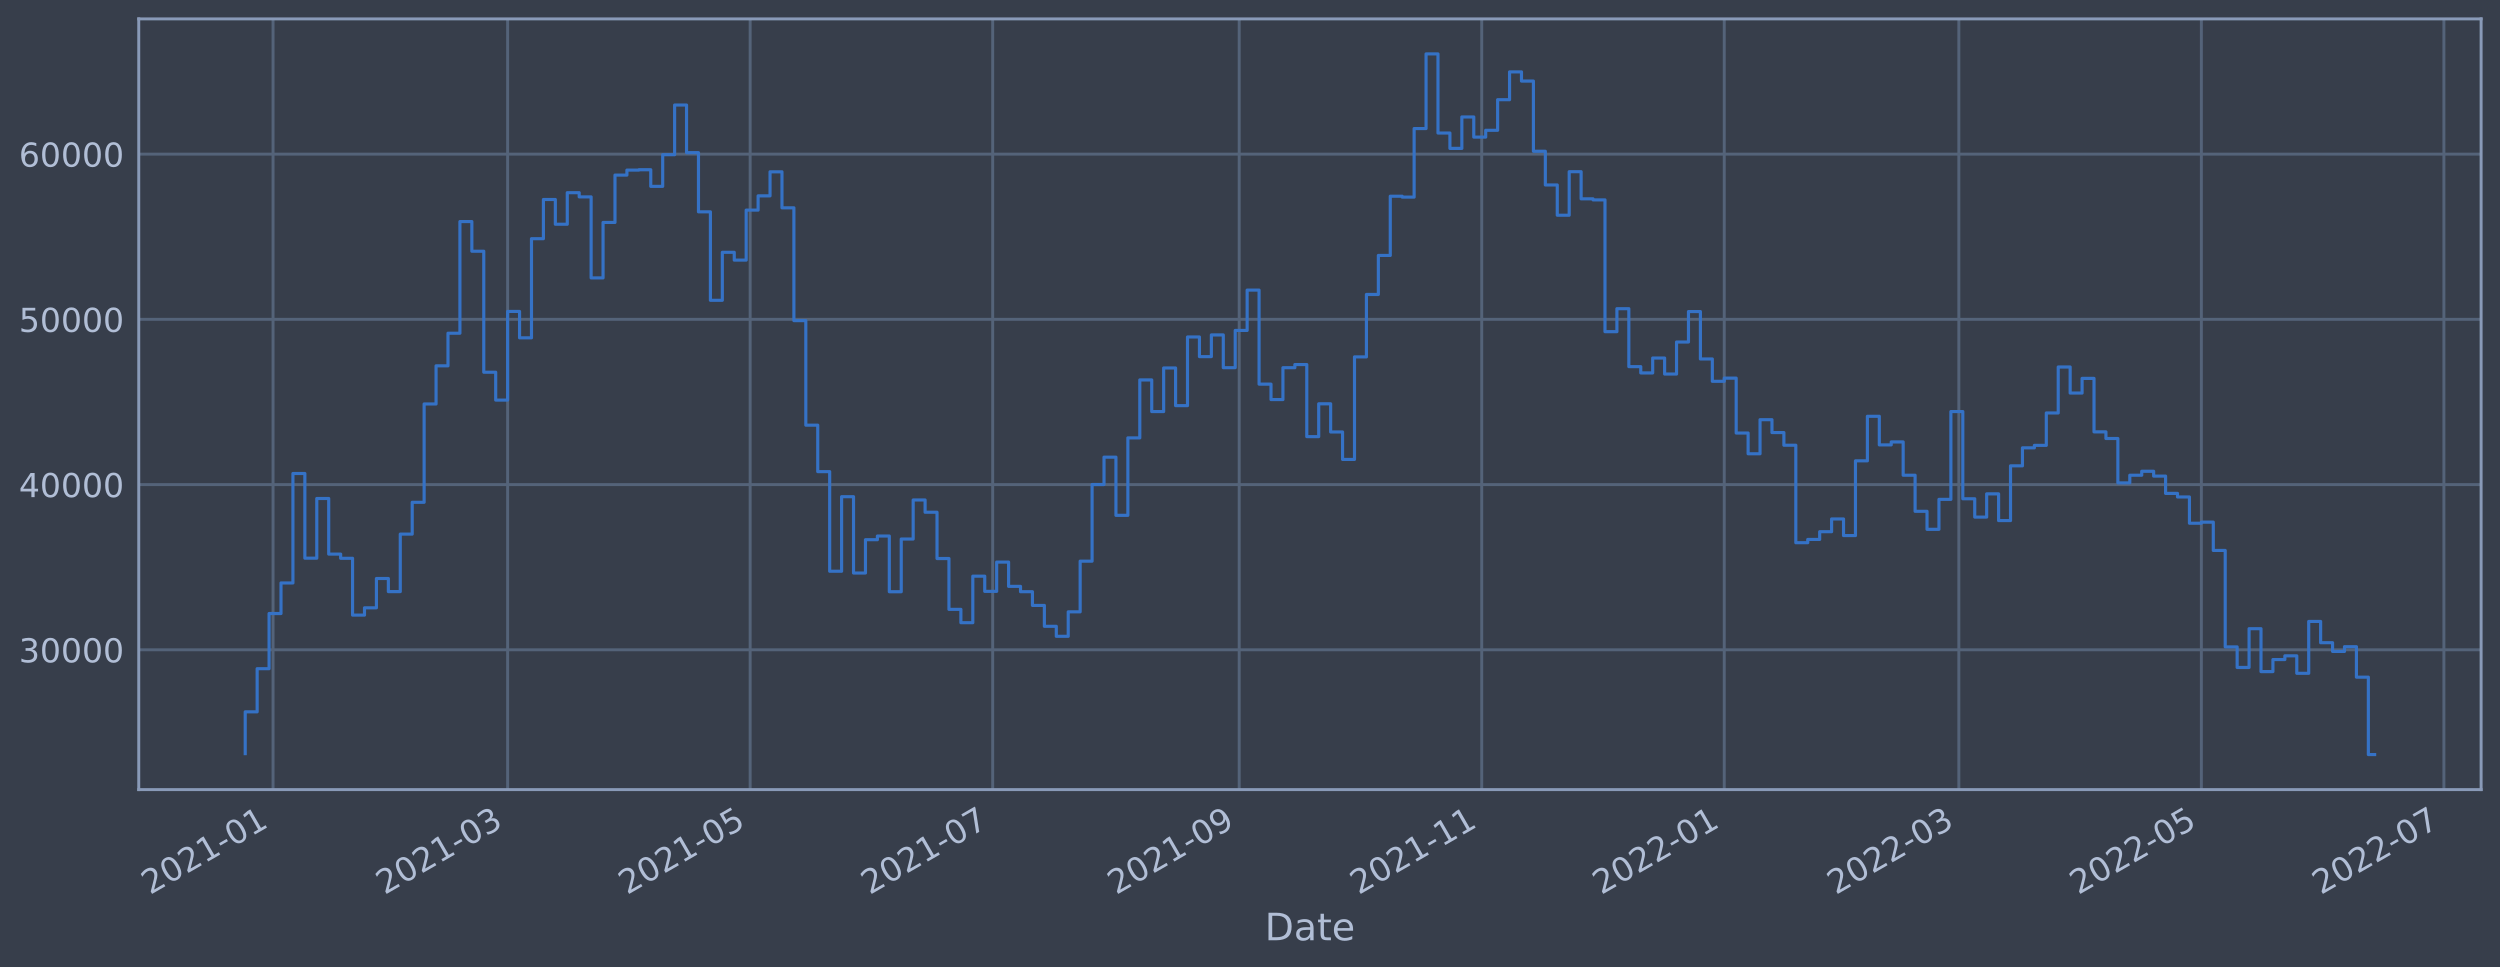
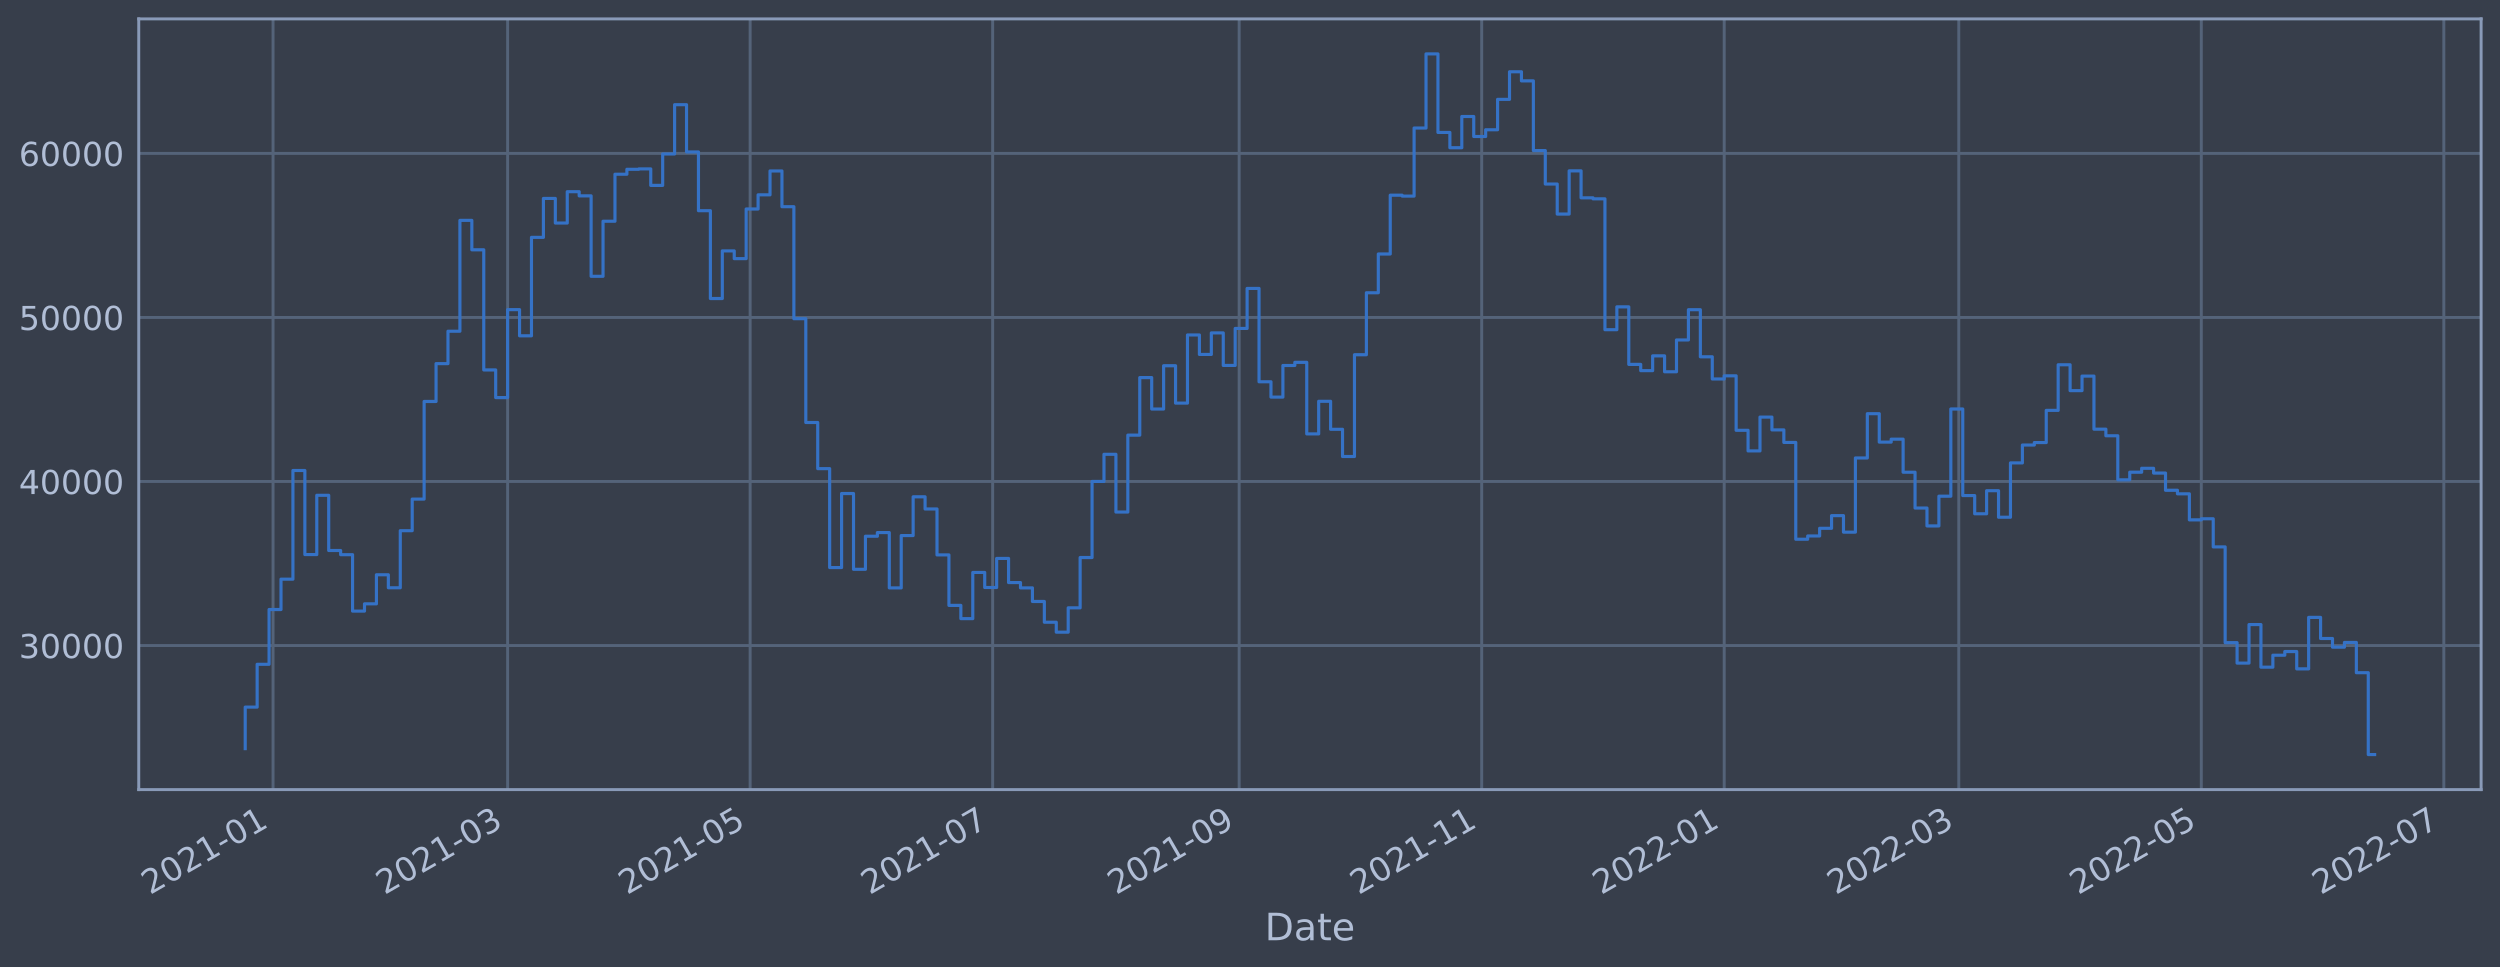
<svg xmlns="http://www.w3.org/2000/svg" xmlns:xlink="http://www.w3.org/1999/xlink" width="952.884pt" height="368.58pt" viewBox="0 0 952.884 368.58" version="1.1">
  <defs>
    <style type="text/css">*{stroke-linejoin: round; stroke-linecap: butt}</style>
  </defs>
  <g id="figure_1">
    <g id="patch_1">
      <path d="M 0 368.58  L 952.884 368.58  L 952.884 0  L 0 0  z " style="fill: #373e4b" />
    </g>
    <g id="axes_1">
      <g id="patch_2">
        <path d="M 52.884 300.96  L 945.684 300.96  L 945.684 7.2  L 52.884 7.2  z " style="fill: #373e4b" />
      </g>
      <g id="matplotlib.axis_1">
        <g id="xtick_1">
          <g id="line2d_1">
-             <path d="M 104.074 300.96  L 104.074 7.2  " clip-path="url(#p2b2182f05e)" style="fill: none; stroke: #546379; stroke-width: 1.12; stroke-linecap: square" />
+             <path d="M 104.073 300.96  L 104.073 7.2  " clip-path="url(#p322adc9351)" style="fill: none; stroke: #546379; stroke-width: 1.12; stroke-linecap: square" />
          </g>
          <g id="line2d_2" />
          <g id="text_1">
-             <g style="fill: #b1bed6" transform="translate(57.1703 341.1745)rotate(-30)scale(0.126 -0.126)">
+             <g style="fill: #b1bed6" transform="translate(57.16997 341.1745)rotate(-30)scale(0.126 -0.126)">
              <defs>
                <path id="DejaVuSans-32" d="M 1228 531  L 3431 531  L 3431 0  L 469 0  L 469 531  Q 828 903 1448 1529  Q 2069 2156 2228 2338  Q 2531 2678 2651 2914  Q 2772 3150 2772 3378  Q 2772 3750 2511 3984  Q 2250 4219 1831 4219  Q 1534 4219 1204 4116  Q 875 4013 500 3803  L 500 4441  Q 881 4594 1212 4672  Q 1544 4750 1819 4750  Q 2544 4750 2975 4387  Q 3406 4025 3406 3419  Q 3406 3131 3298 2873  Q 3191 2616 2906 2266  Q 2828 2175 2409 1742  Q 1991 1309 1228 531  z " transform="scale(0.015625)" />
                <path id="DejaVuSans-30" d="M 2034 4250  Q 1547 4250 1301 3770  Q 1056 3291 1056 2328  Q 1056 1369 1301 889  Q 1547 409 2034 409  Q 2525 409 2770 889  Q 3016 1369 3016 2328  Q 3016 3291 2770 3770  Q 2525 4250 2034 4250  z M 2034 4750  Q 2819 4750 3233 4129  Q 3647 3509 3647 2328  Q 3647 1150 3233 529  Q 2819 -91 2034 -91  Q 1250 -91 836 529  Q 422 1150 422 2328  Q 422 3509 836 4129  Q 1250 4750 2034 4750  z " transform="scale(0.015625)" />
                <path id="DejaVuSans-31" d="M 794 531  L 1825 531  L 1825 4091  L 703 3866  L 703 4441  L 1819 4666  L 2450 4666  L 2450 531  L 3481 531  L 3481 0  L 794 0  L 794 531  z " transform="scale(0.015625)" />
                <path id="DejaVuSans-2d" d="M 313 2009  L 1997 2009  L 1997 1497  L 313 1497  L 313 2009  z " transform="scale(0.015625)" />
              </defs>
              <use xlink:href="#DejaVuSans-32" />
              <use xlink:href="#DejaVuSans-30" x="63.623" />
              <use xlink:href="#DejaVuSans-32" x="127.246" />
              <use xlink:href="#DejaVuSans-31" x="190.869" />
              <use xlink:href="#DejaVuSans-2d" x="254.492" />
              <use xlink:href="#DejaVuSans-30" x="290.576" />
              <use xlink:href="#DejaVuSans-31" x="354.199" />
            </g>
          </g>
        </g>
        <g id="xtick_2">
          <g id="line2d_3">
-             <path d="M 193.484 300.96  L 193.484 7.2  " clip-path="url(#p2b2182f05e)" style="fill: none; stroke: #546379; stroke-width: 1.12; stroke-linecap: square" />
+             <path d="M 193.481 300.96  L 193.481 7.2  " clip-path="url(#p322adc9351)" style="fill: none; stroke: #546379; stroke-width: 1.12; stroke-linecap: square" />
          </g>
          <g id="line2d_4" />
          <g id="text_2">
-             <g style="fill: #b1bed6" transform="translate(146.5806 341.1745)rotate(-30)scale(0.126 -0.126)">
+             <g style="fill: #b1bed6" transform="translate(146.5775 341.1745)rotate(-30)scale(0.126 -0.126)">
              <defs>
                <path id="DejaVuSans-33" d="M 2597 2516  Q 3050 2419 3304 2112  Q 3559 1806 3559 1356  Q 3559 666 3084 287  Q 2609 -91 1734 -91  Q 1441 -91 1130 -33  Q 819 25 488 141  L 488 750  Q 750 597 1062 519  Q 1375 441 1716 441  Q 2309 441 2620 675  Q 2931 909 2931 1356  Q 2931 1769 2642 2001  Q 2353 2234 1838 2234  L 1294 2234  L 1294 2753  L 1863 2753  Q 2328 2753 2575 2939  Q 2822 3125 2822 3475  Q 2822 3834 2567 4026  Q 2313 4219 1838 4219  Q 1578 4219 1281 4162  Q 984 4106 628 3988  L 628 4550  Q 988 4650 1302 4700  Q 1616 4750 1894 4750  Q 2613 4750 3031 4423  Q 3450 4097 3450 3541  Q 3450 3153 3228 2886  Q 3006 2619 2597 2516  z " transform="scale(0.015625)" />
              </defs>
              <use xlink:href="#DejaVuSans-32" />
              <use xlink:href="#DejaVuSans-30" x="63.623" />
              <use xlink:href="#DejaVuSans-32" x="127.246" />
              <use xlink:href="#DejaVuSans-31" x="190.869" />
              <use xlink:href="#DejaVuSans-2d" x="254.492" />
              <use xlink:href="#DejaVuSans-30" x="290.576" />
              <use xlink:href="#DejaVuSans-33" x="354.199" />
            </g>
          </g>
        </g>
        <g id="xtick_3">
          <g id="line2d_5">
-             <path d="M 285.925 300.96  L 285.925 7.2  " clip-path="url(#p2b2182f05e)" style="fill: none; stroke: #546379; stroke-width: 1.12; stroke-linecap: square" />
+             <path d="M 285.919 300.96  L 285.919 7.2  " clip-path="url(#p322adc9351)" style="fill: none; stroke: #546379; stroke-width: 1.12; stroke-linecap: square" />
          </g>
          <g id="line2d_6" />
          <g id="text_3">
-             <g style="fill: #b1bed6" transform="translate(239.0218 341.1745)rotate(-30)scale(0.126 -0.126)">
+             <g style="fill: #b1bed6" transform="translate(239.0158 341.1745)rotate(-30)scale(0.126 -0.126)">
              <defs>
                <path id="DejaVuSans-35" d="M 691 4666  L 3169 4666  L 3169 4134  L 1269 4134  L 1269 2991  Q 1406 3038 1543 3061  Q 1681 3084 1819 3084  Q 2600 3084 3056 2656  Q 3513 2228 3513 1497  Q 3513 744 3044 326  Q 2575 -91 1722 -91  Q 1428 -91 1123 -41  Q 819 9 494 109  L 494 744  Q 775 591 1075 516  Q 1375 441 1709 441  Q 2250 441 2565 725  Q 2881 1009 2881 1497  Q 2881 1984 2565 2268  Q 2250 2553 1709 2553  Q 1456 2553 1204 2497  Q 953 2441 691 2322  L 691 4666  z " transform="scale(0.015625)" />
              </defs>
              <use xlink:href="#DejaVuSans-32" />
              <use xlink:href="#DejaVuSans-30" x="63.623" />
              <use xlink:href="#DejaVuSans-32" x="127.246" />
              <use xlink:href="#DejaVuSans-31" x="190.869" />
              <use xlink:href="#DejaVuSans-2d" x="254.492" />
              <use xlink:href="#DejaVuSans-30" x="290.576" />
              <use xlink:href="#DejaVuSans-35" x="354.199" />
            </g>
          </g>
        </g>
        <g id="xtick_4">
          <g id="line2d_7">
-             <path d="M 378.366 300.96  L 378.366 7.2  " clip-path="url(#p2b2182f05e)" style="fill: none; stroke: #546379; stroke-width: 1.12; stroke-linecap: square" />
+             <path d="M 378.357 300.96  L 378.357 7.2  " clip-path="url(#p322adc9351)" style="fill: none; stroke: #546379; stroke-width: 1.12; stroke-linecap: square" />
          </g>
          <g id="line2d_8" />
          <g id="text_4">
-             <g style="fill: #b1bed6" transform="translate(331.4629 341.1745)rotate(-30)scale(0.126 -0.126)">
+             <g style="fill: #b1bed6" transform="translate(331.4541 341.1745)rotate(-30)scale(0.126 -0.126)">
              <defs>
                <path id="DejaVuSans-37" d="M 525 4666  L 3525 4666  L 3525 4397  L 1831 0  L 1172 0  L 2766 4134  L 525 4134  L 525 4666  z " transform="scale(0.015625)" />
              </defs>
              <use xlink:href="#DejaVuSans-32" />
              <use xlink:href="#DejaVuSans-30" x="63.623" />
              <use xlink:href="#DejaVuSans-32" x="127.246" />
              <use xlink:href="#DejaVuSans-31" x="190.869" />
              <use xlink:href="#DejaVuSans-2d" x="254.492" />
              <use xlink:href="#DejaVuSans-30" x="290.576" />
              <use xlink:href="#DejaVuSans-37" x="354.199" />
            </g>
          </g>
        </g>
        <g id="xtick_5">
          <g id="line2d_9">
-             <path d="M 472.323 300.96  L 472.323 7.2  " clip-path="url(#p2b2182f05e)" style="fill: none; stroke: #546379; stroke-width: 1.12; stroke-linecap: square" />
+             <path d="M 472.311 300.96  L 472.311 7.2  " clip-path="url(#p322adc9351)" style="fill: none; stroke: #546379; stroke-width: 1.12; stroke-linecap: square" />
          </g>
          <g id="line2d_10" />
          <g id="text_5">
-             <g style="fill: #b1bed6" transform="translate(425.4195 341.1745)rotate(-30)scale(0.126 -0.126)">
+             <g style="fill: #b1bed6" transform="translate(425.4077 341.1745)rotate(-30)scale(0.126 -0.126)">
              <defs>
                <path id="DejaVuSans-39" d="M 703 97  L 703 672  Q 941 559 1184 500  Q 1428 441 1663 441  Q 2288 441 2617 861  Q 2947 1281 2994 2138  Q 2813 1869 2534 1725  Q 2256 1581 1919 1581  Q 1219 1581 811 2004  Q 403 2428 403 3163  Q 403 3881 828 4315  Q 1253 4750 1959 4750  Q 2769 4750 3195 4129  Q 3622 3509 3622 2328  Q 3622 1225 3098 567  Q 2575 -91 1691 -91  Q 1453 -91 1209 -44  Q 966 3 703 97  z M 1959 2075  Q 2384 2075 2632 2365  Q 2881 2656 2881 3163  Q 2881 3666 2632 3958  Q 2384 4250 1959 4250  Q 1534 4250 1286 3958  Q 1038 3666 1038 3163  Q 1038 2656 1286 2365  Q 1534 2075 1959 2075  z " transform="scale(0.015625)" />
              </defs>
              <use xlink:href="#DejaVuSans-32" />
              <use xlink:href="#DejaVuSans-30" x="63.623" />
              <use xlink:href="#DejaVuSans-32" x="127.246" />
              <use xlink:href="#DejaVuSans-31" x="190.869" />
              <use xlink:href="#DejaVuSans-2d" x="254.492" />
              <use xlink:href="#DejaVuSans-30" x="290.576" />
              <use xlink:href="#DejaVuSans-39" x="354.199" />
            </g>
          </g>
        </g>
        <g id="xtick_6">
          <g id="line2d_11">
-             <path d="M 564.764 300.96  L 564.764 7.2  " clip-path="url(#p2b2182f05e)" style="fill: none; stroke: #546379; stroke-width: 1.12; stroke-linecap: square" />
+             <path d="M 564.749 300.96  L 564.749 7.2  " clip-path="url(#p322adc9351)" style="fill: none; stroke: #546379; stroke-width: 1.12; stroke-linecap: square" />
          </g>
          <g id="line2d_12" />
          <g id="text_6">
-             <g style="fill: #b1bed6" transform="translate(517.8607 341.1745)rotate(-30)scale(0.126 -0.126)">
+             <g style="fill: #b1bed6" transform="translate(517.846 341.1745)rotate(-30)scale(0.126 -0.126)">
              <use xlink:href="#DejaVuSans-32" />
              <use xlink:href="#DejaVuSans-30" x="63.623" />
              <use xlink:href="#DejaVuSans-32" x="127.246" />
              <use xlink:href="#DejaVuSans-31" x="190.869" />
              <use xlink:href="#DejaVuSans-2d" x="254.492" />
              <use xlink:href="#DejaVuSans-31" x="290.576" />
              <use xlink:href="#DejaVuSans-31" x="354.199" />
            </g>
          </g>
        </g>
        <g id="xtick_7">
          <g id="line2d_13">
-             <path d="M 657.205 300.96  L 657.205 7.2  " clip-path="url(#p2b2182f05e)" style="fill: none; stroke: #546379; stroke-width: 1.12; stroke-linecap: square" />
+             <path d="M 657.188 300.96  L 657.188 7.2  " clip-path="url(#p322adc9351)" style="fill: none; stroke: #546379; stroke-width: 1.12; stroke-linecap: square" />
          </g>
          <g id="line2d_14" />
          <g id="text_7">
-             <g style="fill: #b1bed6" transform="translate(610.3018 341.1745)rotate(-30)scale(0.126 -0.126)">
+             <g style="fill: #b1bed6" transform="translate(610.2843 341.1745)rotate(-30)scale(0.126 -0.126)">
              <use xlink:href="#DejaVuSans-32" />
              <use xlink:href="#DejaVuSans-30" x="63.623" />
              <use xlink:href="#DejaVuSans-32" x="127.246" />
              <use xlink:href="#DejaVuSans-32" x="190.869" />
              <use xlink:href="#DejaVuSans-2d" x="254.492" />
              <use xlink:href="#DejaVuSans-30" x="290.576" />
              <use xlink:href="#DejaVuSans-31" x="354.199" />
            </g>
          </g>
        </g>
        <g id="xtick_8">
          <g id="line2d_15">
-             <path d="M 746.615 300.96  L 746.615 7.2  " clip-path="url(#p2b2182f05e)" style="fill: none; stroke: #546379; stroke-width: 1.12; stroke-linecap: square" />
+             <path d="M 746.595 300.96  L 746.595 7.2  " clip-path="url(#p322adc9351)" style="fill: none; stroke: #546379; stroke-width: 1.12; stroke-linecap: square" />
          </g>
          <g id="line2d_16" />
          <g id="text_8">
-             <g style="fill: #b1bed6" transform="translate(699.7122 341.1745)rotate(-30)scale(0.126 -0.126)">
+             <g style="fill: #b1bed6" transform="translate(699.6918 341.1745)rotate(-30)scale(0.126 -0.126)">
              <use xlink:href="#DejaVuSans-32" />
              <use xlink:href="#DejaVuSans-30" x="63.623" />
              <use xlink:href="#DejaVuSans-32" x="127.246" />
              <use xlink:href="#DejaVuSans-32" x="190.869" />
              <use xlink:href="#DejaVuSans-2d" x="254.492" />
              <use xlink:href="#DejaVuSans-30" x="290.576" />
              <use xlink:href="#DejaVuSans-33" x="354.199" />
            </g>
          </g>
        </g>
        <g id="xtick_9">
          <g id="line2d_17">
-             <path d="M 839.057 300.96  L 839.057 7.2  " clip-path="url(#p2b2182f05e)" style="fill: none; stroke: #546379; stroke-width: 1.12; stroke-linecap: square" />
+             <path d="M 839.033 300.96  L 839.033 7.2  " clip-path="url(#p322adc9351)" style="fill: none; stroke: #546379; stroke-width: 1.12; stroke-linecap: square" />
          </g>
          <g id="line2d_18" />
          <g id="text_9">
-             <g style="fill: #b1bed6" transform="translate(792.1533 341.1745)rotate(-30)scale(0.126 -0.126)">
+             <g style="fill: #b1bed6" transform="translate(792.1301 341.1745)rotate(-30)scale(0.126 -0.126)">
              <use xlink:href="#DejaVuSans-32" />
              <use xlink:href="#DejaVuSans-30" x="63.623" />
              <use xlink:href="#DejaVuSans-32" x="127.246" />
              <use xlink:href="#DejaVuSans-32" x="190.869" />
              <use xlink:href="#DejaVuSans-2d" x="254.492" />
              <use xlink:href="#DejaVuSans-30" x="290.576" />
              <use xlink:href="#DejaVuSans-35" x="354.199" />
            </g>
          </g>
        </g>
        <g id="xtick_10">
          <g id="line2d_19">
-             <path d="M 931.498 300.96  L 931.498 7.2  " clip-path="url(#p2b2182f05e)" style="fill: none; stroke: #546379; stroke-width: 1.12; stroke-linecap: square" />
+             <path d="M 931.472 300.96  L 931.472 7.2  " clip-path="url(#p322adc9351)" style="fill: none; stroke: #546379; stroke-width: 1.12; stroke-linecap: square" />
          </g>
          <g id="line2d_20" />
          <g id="text_10">
-             <g style="fill: #b1bed6" transform="translate(884.5945 341.1745)rotate(-30)scale(0.126 -0.126)">
+             <g style="fill: #b1bed6" transform="translate(884.5684 341.1745)rotate(-30)scale(0.126 -0.126)">
              <use xlink:href="#DejaVuSans-32" />
              <use xlink:href="#DejaVuSans-30" x="63.623" />
              <use xlink:href="#DejaVuSans-32" x="127.246" />
              <use xlink:href="#DejaVuSans-32" x="190.869" />
              <use xlink:href="#DejaVuSans-2d" x="254.492" />
              <use xlink:href="#DejaVuSans-30" x="290.576" />
              <use xlink:href="#DejaVuSans-37" x="354.199" />
            </g>
          </g>
        </g>
        <g id="text_11">
          <g style="fill: #b1bed6" transform="translate(482.0746 358.3856)scale(0.144 -0.144)">
            <defs>
              <path id="DejaVuSans-44" d="M 1259 4147  L 1259 519  L 2022 519  Q 2988 519 3436 956  Q 3884 1394 3884 2338  Q 3884 3275 3436 3711  Q 2988 4147 2022 4147  L 1259 4147  z M 628 4666  L 1925 4666  Q 3281 4666 3915 4102  Q 4550 3538 4550 2338  Q 4550 1131 3912 565  Q 3275 0 1925 0  L 628 0  L 628 4666  z " transform="scale(0.015625)" />
              <path id="DejaVuSans-61" d="M 2194 1759  Q 1497 1759 1228 1600  Q 959 1441 959 1056  Q 959 750 1161 570  Q 1363 391 1709 391  Q 2188 391 2477 730  Q 2766 1069 2766 1631  L 2766 1759  L 2194 1759  z M 3341 1997  L 3341 0  L 2766 0  L 2766 531  Q 2569 213 2275 61  Q 1981 -91 1556 -91  Q 1019 -91 701 211  Q 384 513 384 1019  Q 384 1609 779 1909  Q 1175 2209 1959 2209  L 2766 2209  L 2766 2266  Q 2766 2663 2505 2880  Q 2244 3097 1772 3097  Q 1472 3097 1187 3025  Q 903 2953 641 2809  L 641 3341  Q 956 3463 1253 3523  Q 1550 3584 1831 3584  Q 2591 3584 2966 3190  Q 3341 2797 3341 1997  z " transform="scale(0.015625)" />
              <path id="DejaVuSans-74" d="M 1172 4494  L 1172 3500  L 2356 3500  L 2356 3053  L 1172 3053  L 1172 1153  Q 1172 725 1289 603  Q 1406 481 1766 481  L 2356 481  L 2356 0  L 1766 0  Q 1100 0 847 248  Q 594 497 594 1153  L 594 3053  L 172 3053  L 172 3500  L 594 3500  L 594 4494  L 1172 4494  z " transform="scale(0.015625)" />
              <path id="DejaVuSans-65" d="M 3597 1894  L 3597 1613  L 953 1613  Q 991 1019 1311 708  Q 1631 397 2203 397  Q 2534 397 2845 478  Q 3156 559 3463 722  L 3463 178  Q 3153 47 2828 -22  Q 2503 -91 2169 -91  Q 1331 -91 842 396  Q 353 884 353 1716  Q 353 2575 817 3079  Q 1281 3584 2069 3584  Q 2775 3584 3186 3129  Q 3597 2675 3597 1894  z M 3022 2063  Q 3016 2534 2758 2815  Q 2500 3097 2075 3097  Q 1594 3097 1305 2825  Q 1016 2553 972 2059  L 3022 2063  z " transform="scale(0.015625)" />
            </defs>
            <use xlink:href="#DejaVuSans-44" />
            <use xlink:href="#DejaVuSans-61" x="77.002" />
            <use xlink:href="#DejaVuSans-74" x="138.281" />
            <use xlink:href="#DejaVuSans-65" x="177.49" />
          </g>
        </g>
      </g>
      <g id="matplotlib.axis_2">
        <g id="ytick_1">
          <g id="line2d_21">
-             <path d="M 52.884 247.675  L 945.684 247.675  " clip-path="url(#p2b2182f05e)" style="fill: none; stroke: #546379; stroke-width: 1.12; stroke-linecap: square" />
+             <path d="M 52.884 246.052  L 945.684 246.052  " clip-path="url(#p322adc9351)" style="fill: none; stroke: #546379; stroke-width: 1.12; stroke-linecap: square" />
          </g>
          <g id="line2d_22" />
          <g id="text_12">
-             <g style="fill: #b1bed6" transform="translate(7.2 252.4624)scale(0.126 -0.126)">
+             <g style="fill: #b1bed6" transform="translate(7.2 250.8395)scale(0.126 -0.126)">
              <use xlink:href="#DejaVuSans-33" />
              <use xlink:href="#DejaVuSans-30" x="63.623" />
              <use xlink:href="#DejaVuSans-30" x="127.246" />
              <use xlink:href="#DejaVuSans-30" x="190.869" />
              <use xlink:href="#DejaVuSans-30" x="254.492" />
            </g>
          </g>
        </g>
        <g id="ytick_2">
          <g id="line2d_23">
-             <path d="M 52.884 184.697  L 945.684 184.697  " clip-path="url(#p2b2182f05e)" style="fill: none; stroke: #546379; stroke-width: 1.12; stroke-linecap: square" />
+             <path d="M 52.884 183.524  L 945.684 183.524  " clip-path="url(#p322adc9351)" style="fill: none; stroke: #546379; stroke-width: 1.12; stroke-linecap: square" />
          </g>
          <g id="line2d_24" />
          <g id="text_13">
-             <g style="fill: #b1bed6" transform="translate(7.2 189.484)scale(0.126 -0.126)">
+             <g style="fill: #b1bed6" transform="translate(7.2 188.3111)scale(0.126 -0.126)">
              <defs>
                <path id="DejaVuSans-34" d="M 2419 4116  L 825 1625  L 2419 1625  L 2419 4116  z M 2253 4666  L 3047 4666  L 3047 1625  L 3713 1625  L 3713 1100  L 3047 1100  L 3047 0  L 2419 0  L 2419 1100  L 313 1100  L 313 1709  L 2253 4666  z " transform="scale(0.015625)" />
              </defs>
              <use xlink:href="#DejaVuSans-34" />
              <use xlink:href="#DejaVuSans-30" x="63.623" />
              <use xlink:href="#DejaVuSans-30" x="127.246" />
              <use xlink:href="#DejaVuSans-30" x="190.869" />
              <use xlink:href="#DejaVuSans-30" x="254.492" />
            </g>
          </g>
        </g>
        <g id="ytick_3">
          <g id="line2d_25">
-             <path d="M 52.884 121.719  L 945.684 121.719  " clip-path="url(#p2b2182f05e)" style="fill: none; stroke: #546379; stroke-width: 1.12; stroke-linecap: square" />
+             <path d="M 52.884 120.996  L 945.684 120.996  " clip-path="url(#p322adc9351)" style="fill: none; stroke: #546379; stroke-width: 1.12; stroke-linecap: square" />
          </g>
          <g id="line2d_26" />
          <g id="text_14">
-             <g style="fill: #b1bed6" transform="translate(7.2 126.5055)scale(0.126 -0.126)">
+             <g style="fill: #b1bed6" transform="translate(7.2 125.7827)scale(0.126 -0.126)">
              <use xlink:href="#DejaVuSans-35" />
              <use xlink:href="#DejaVuSans-30" x="63.623" />
              <use xlink:href="#DejaVuSans-30" x="127.246" />
              <use xlink:href="#DejaVuSans-30" x="190.869" />
              <use xlink:href="#DejaVuSans-30" x="254.492" />
            </g>
          </g>
        </g>
        <g id="ytick_4">
          <g id="line2d_27">
-             <path d="M 52.884 58.74  L 945.684 58.74  " clip-path="url(#p2b2182f05e)" style="fill: none; stroke: #546379; stroke-width: 1.12; stroke-linecap: square" />
+             <path d="M 52.884 58.467  L 945.684 58.467  " clip-path="url(#p322adc9351)" style="fill: none; stroke: #546379; stroke-width: 1.12; stroke-linecap: square" />
          </g>
          <g id="line2d_28" />
          <g id="text_15">
-             <g style="fill: #b1bed6" transform="translate(7.2 63.52709)scale(0.126 -0.126)">
+             <g style="fill: #b1bed6" transform="translate(7.2 63.25423)scale(0.126 -0.126)">
              <defs>
                <path id="DejaVuSans-36" d="M 2113 2584  Q 1688 2584 1439 2293  Q 1191 2003 1191 1497  Q 1191 994 1439 701  Q 1688 409 2113 409  Q 2538 409 2786 701  Q 3034 994 3034 1497  Q 3034 2003 2786 2293  Q 2538 2584 2113 2584  z M 3366 4563  L 3366 3988  Q 3128 4100 2886 4159  Q 2644 4219 2406 4219  Q 1781 4219 1451 3797  Q 1122 3375 1075 2522  Q 1259 2794 1537 2939  Q 1816 3084 2150 3084  Q 2853 3084 3261 2657  Q 3669 2231 3669 1497  Q 3669 778 3244 343  Q 2819 -91 2113 -91  Q 1303 -91 875 529  Q 447 1150 447 2328  Q 447 3434 972 4092  Q 1497 4750 2381 4750  Q 2619 4750 2861 4703  Q 3103 4656 3366 4563  z " transform="scale(0.015625)" />
              </defs>
              <use xlink:href="#DejaVuSans-36" />
              <use xlink:href="#DejaVuSans-30" x="63.623" />
              <use xlink:href="#DejaVuSans-30" x="127.246" />
              <use xlink:href="#DejaVuSans-30" x="190.869" />
              <use xlink:href="#DejaVuSans-30" x="254.492" />
            </g>
          </g>
        </g>
      </g>
      <g id="line2d_29">
-         <path d="M 93.466 287.254  L 93.466 271.314  L 98.012 271.314  L 98.012 254.876  L 102.558 254.876  L 102.558 233.849  L 107.104 233.849  L 107.104 222.19  L 111.651 222.19  L 111.651 180.476  L 116.197 180.476  L 116.197 212.754  L 120.743 212.754  L 120.743 189.997  L 125.29 189.997  L 125.29 211.192  L 129.836 211.192  L 129.836 212.792  L 134.382 212.792  L 134.382 234.452  L 138.928 234.452  L 138.928 231.668  L 143.475 231.668  L 143.475 220.505  L 148.021 220.505  L 148.021 225.489  L 152.567 225.489  L 152.567 203.577  L 157.114 203.577  L 157.114 191.448  L 161.66 191.448  L 161.66 153.975  L 166.206 153.975  L 166.206 139.446  L 170.752 139.446  L 170.752 127.008  L 175.299 127.008  L 175.299 84.457  L 179.845 84.457  L 179.845 95.75  L 184.391 95.75  L 184.391 141.869  L 188.938 141.869  L 188.938 152.49  L 193.484 152.49  L 193.484 118.71  L 198.03 118.71  L 198.03 128.762  L 202.576 128.762  L 202.576 90.975  L 207.123 90.975  L 207.123 76.038  L 211.669 76.038  L 211.669 85.476  L 216.215 85.476  L 216.215 73.44  L 220.762 73.44  L 220.762 75.044  L 225.308 75.044  L 225.308 105.922  L 229.854 105.922  L 229.854 84.788  L 234.4 84.788  L 234.4 66.738  L 238.947 66.738  L 238.947 64.841  L 243.493 64.841  L 243.493 64.697  L 248.039 64.697  L 248.039 71.03  L 252.586 71.03  L 252.586 58.961  L 257.132 58.961  L 257.132 40.041  L 261.678 40.041  L 261.678 58.192  L 266.224 58.192  L 266.224 80.733  L 270.771 80.733  L 270.771 114.456  L 275.317 114.456  L 275.317 96.17  L 279.863 96.17  L 279.863 99.146  L 284.41 99.146  L 284.41 80.087  L 288.956 80.087  L 288.956 74.653  L 293.502 74.653  L 293.502 65.486  L 298.048 65.486  L 298.048 79.208  L 302.595 79.208  L 302.595 122.206  L 307.141 122.206  L 307.141 162.048  L 311.687 162.048  L 311.687 179.757  L 316.234 179.757  L 316.234 217.732  L 320.78 217.732  L 320.78 189.319  L 325.326 189.319  L 325.326 218.405  L 329.872 218.405  L 329.872 205.715  L 334.419 205.715  L 334.419 204.312  L 338.965 204.312  L 338.965 225.539  L 343.511 225.539  L 343.511 205.451  L 348.058 205.451  L 348.058 190.574  L 352.604 190.574  L 352.604 195.247  L 357.15 195.247  L 357.15 212.885  L 361.696 212.885  L 361.696 232.261  L 366.243 232.261  L 366.243 237.343  L 370.789 237.343  L 370.789 219.608  L 375.335 219.608  L 375.335 225.401  L 379.882 225.401  L 379.882 214.238  L 384.428 214.238  L 384.428 223.498  L 388.974 223.498  L 388.974 225.535  L 393.52 225.535  L 393.52 230.756  L 398.067 230.756  L 398.067 238.725  L 402.613 238.725  L 402.613 242.537  L 407.159 242.537  L 407.159 233.204  L 411.706 233.204  L 411.706 213.886  L 416.252 213.886  L 416.252 184.681  L 420.798 184.681  L 420.798 174.248  L 425.344 174.248  L 425.344 196.424  L 429.891 196.424  L 429.891 166.9  L 434.437 166.9  L 434.437 144.81  L 438.983 144.81  L 438.983 156.874  L 443.53 156.874  L 443.53 140.257  L 448.076 140.257  L 448.076 154.607  L 452.622 154.607  L 452.622 128.444  L 457.169 128.444  L 457.169 135.923  L 461.715 135.923  L 461.715 127.658  L 466.261 127.658  L 466.261 140.141  L 470.807 140.141  L 470.807 125.944  L 475.354 125.944  L 475.354 110.577  L 479.9 110.577  L 479.9 146.416  L 484.446 146.416  L 484.446 152.296  L 488.993 152.296  L 488.993 140.158  L 493.539 140.158  L 493.539 138.952  L 498.085 138.952  L 498.085 166.423  L 502.631 166.423  L 502.631 153.907  L 507.178 153.907  L 507.178 164.653  L 511.724 164.653  L 511.724 175.109  L 516.27 175.109  L 516.27 136.033  L 520.817 136.033  L 520.817 112.235  L 525.363 112.235  L 525.363 97.363  L 529.909 97.363  L 529.909 74.787  L 534.455 74.787  L 534.455 75.129  L 539.002 75.129  L 539.002 49.002  L 543.548 49.002  L 543.548 20.553  L 548.094 20.553  L 548.094 50.696  L 552.641 50.696  L 552.641 56.566  L 557.187 56.566  L 557.187 44.575  L 561.733 44.575  L 561.733 52.256  L 566.279 52.256  L 566.279 49.66  L 570.826 49.66  L 570.826 38  L 575.372 38  L 575.372 27.397  L 579.918 27.397  L 579.918 30.898  L 584.465 30.898  L 584.465 57.655  L 589.011 57.655  L 589.011 70.498  L 593.557 70.498  L 593.557 82.033  L 598.103 82.033  L 598.103 65.444  L 602.65 65.444  L 602.65 75.793  L 607.196 75.793  L 607.196 76.187  L 611.742 76.187  L 611.742 126.418  L 616.289 126.418  L 616.289 117.654  L 620.835 117.654  L 620.835 139.746  L 625.381 139.746  L 625.381 142.142  L 629.927 142.142  L 629.927 136.466  L 634.474 136.466  L 634.474 142.569  L 639.02 142.569  L 639.02 130.357  L 643.566 130.357  L 643.566 118.753  L 648.113 118.753  L 648.113 136.825  L 652.659 136.825  L 652.659 145.338  L 657.205 145.338  L 657.205 144.126  L 661.751 144.126  L 661.751 165.044  L 666.298 165.044  L 666.298 172.955  L 670.844 172.955  L 670.844 159.972  L 675.39 159.972  L 675.39 164.881  L 679.937 164.881  L 679.937 169.699  L 684.483 169.699  L 684.483 206.86  L 689.029 206.86  L 689.029 205.613  L 693.575 205.613  L 693.575 202.666  L 698.122 202.666  L 698.122 197.805  L 702.668 197.805  L 702.668 204.14  L 707.214 204.14  L 707.214 175.657  L 711.761 175.657  L 711.761 158.666  L 716.307 158.666  L 716.307 169.574  L 720.853 169.574  L 720.853 168.443  L 725.399 168.443  L 725.399 181.134  L 729.946 181.134  L 729.946 194.885  L 734.492 194.885  L 734.492 201.755  L 739.038 201.755  L 739.038 190.34  L 743.585 190.34  L 743.585 156.868  L 748.131 156.868  L 748.131 190.105  L 752.677 190.105  L 752.677 197.088  L 757.223 197.088  L 757.223 188.237  L 761.77 188.237  L 761.77 198.424  L 766.316 198.424  L 766.316 177.561  L 770.862 177.561  L 770.862 170.701  L 775.409 170.701  L 775.409 169.754  L 779.955 169.754  L 779.955 157.4  L 784.501 157.4  L 784.501 139.882  L 789.047 139.882  L 789.047 149.812  L 793.594 149.812  L 793.594 144.23  L 798.14 144.23  L 798.14 164.606  L 802.686 164.606  L 802.686 167.141  L 807.233 167.141  L 807.233 184.053  L 811.779 184.053  L 811.779 181.131  L 816.325 181.131  L 816.325 179.623  L 820.871 179.623  L 820.871 181.46  L 825.418 181.46  L 825.418 188.063  L 829.964 188.063  L 829.964 189.425  L 834.51 189.425  L 834.51 199.426  L 839.057 199.426  L 839.057 199.011  L 843.603 199.011  L 843.603 209.806  L 848.149 209.806  L 848.149 246.569  L 852.695 246.569  L 852.695 254.407  L 857.242 254.407  L 857.242 239.63  L 861.788 239.63  L 861.788 255.982  L 866.334 255.982  L 866.334 251.392  L 870.881 251.392  L 870.881 249.977  L 875.427 249.977  L 875.427 256.625  L 879.973 256.625  L 879.973 236.871  L 884.519 236.871  L 884.519 244.968  L 889.066 244.968  L 889.066 248.297  L 893.612 248.297  L 893.612 246.484  L 898.158 246.484  L 898.158 258.101  L 902.705 258.101  L 902.705 287.607  L 905.102 287.607  L 905.102 287.607  " clip-path="url(#p2b2182f05e)" style="fill: none; stroke: #3572c6; stroke-width: 1.2; stroke-linecap: square" />
+         <path d="M 93.466 285.348  L 93.466 269.522  L 98.012 269.522  L 98.012 253.202  L 102.558 253.202  L 102.558 232.325  L 107.104 232.325  L 107.104 220.749  L 111.65 220.749  L 111.65 179.333  L 116.196 179.333  L 116.196 211.381  L 120.742 211.381  L 120.742 188.786  L 125.289 188.786  L 125.289 209.83  L 129.835 209.83  L 129.835 211.418  L 134.381 211.418  L 134.381 232.923  L 138.927 232.923  L 138.927 230.159  L 143.473 230.159  L 143.473 219.076  L 148.019 219.076  L 148.019 224.024  L 152.565 224.024  L 152.565 202.27  L 157.112 202.27  L 157.112 190.226  L 161.658 190.226  L 161.658 153.022  L 166.204 153.022  L 166.204 138.596  L 170.75 138.596  L 170.75 126.247  L 175.296 126.247  L 175.296 84.001  L 179.842 84.001  L 179.842 95.213  L 184.388 95.213  L 184.388 141.002  L 188.935 141.002  L 188.935 151.548  L 193.481 151.548  L 193.481 118.009  L 198.027 118.009  L 198.027 127.989  L 202.573 127.989  L 202.573 90.472  L 207.119 90.472  L 207.119 75.642  L 211.665 75.642  L 211.665 85.012  L 216.211 85.012  L 216.211 73.062  L 220.758 73.062  L 220.758 74.655  L 225.304 74.655  L 225.304 105.312  L 229.85 105.312  L 229.85 84.329  L 234.396 84.329  L 234.396 66.408  L 238.942 66.408  L 238.942 64.524  L 243.488 64.524  L 243.488 64.382  L 248.035 64.382  L 248.035 70.669  L 252.581 70.669  L 252.581 58.687  L 257.127 58.687  L 257.127 39.902  L 261.673 39.902  L 261.673 57.923  L 266.219 57.923  L 266.219 80.303  L 270.765 80.303  L 270.765 113.785  L 275.311 113.785  L 275.311 95.63  L 279.858 95.63  L 279.858 98.585  L 284.404 98.585  L 284.404 79.661  L 288.95 79.661  L 288.95 74.267  L 293.496 74.267  L 293.496 65.165  L 298.042 65.165  L 298.042 78.789  L 302.588 78.789  L 302.588 121.48  L 307.134 121.48  L 307.134 161.037  L 311.681 161.037  L 311.681 178.62  L 316.227 178.62  L 316.227 216.323  L 320.773 216.323  L 320.773 188.113  L 325.319 188.113  L 325.319 216.991  L 329.865 216.991  L 329.865 204.392  L 334.411 204.392  L 334.411 202.998  L 338.957 202.998  L 338.957 224.075  L 343.504 224.075  L 343.504 204.13  L 348.05 204.13  L 348.05 189.359  L 352.596 189.359  L 352.596 193.998  L 357.142 193.998  L 357.142 211.511  L 361.688 211.511  L 361.688 230.748  L 366.234 230.748  L 366.234 235.794  L 370.78 235.794  L 370.78 218.186  L 375.327 218.186  L 375.327 223.937  L 379.873 223.937  L 379.873 212.854  L 384.419 212.854  L 384.419 222.048  L 388.965 222.048  L 388.965 224.07  L 393.511 224.07  L 393.511 229.254  L 398.057 229.254  L 398.057 237.166  L 402.603 237.166  L 402.603 240.951  L 407.15 240.951  L 407.15 231.684  L 411.696 231.684  L 411.696 212.505  L 416.242 212.505  L 416.242 183.508  L 420.788 183.508  L 420.788 173.15  L 425.334 173.15  L 425.334 195.167  L 429.88 195.167  L 429.88 165.854  L 434.426 165.854  L 434.426 143.922  L 438.973 143.922  L 438.973 155.9  L 443.519 155.9  L 443.519 139.401  L 448.065 139.401  L 448.065 153.649  L 452.611 153.649  L 452.611 127.674  L 457.157 127.674  L 457.157 135.098  L 461.703 135.098  L 461.703 126.893  L 466.249 126.893  L 466.249 139.287  L 470.796 139.287  L 470.796 125.191  L 475.342 125.191  L 475.342 109.934  L 479.888 109.934  L 479.888 145.517  L 484.434 145.517  L 484.434 151.355  L 488.98 151.355  L 488.98 139.303  L 493.526 139.303  L 493.526 138.106  L 498.072 138.106  L 498.072 165.381  L 502.619 165.381  L 502.619 152.954  L 507.165 152.954  L 507.165 163.624  L 511.711 163.624  L 511.711 174.005  L 516.257 174.005  L 516.257 135.208  L 520.803 135.208  L 520.803 111.58  L 525.349 111.58  L 525.349 96.814  L 529.896 96.814  L 529.896 74.399  L 534.442 74.399  L 534.442 74.739  L 538.988 74.739  L 538.988 48.799  L 543.534 48.799  L 543.534 20.553  L 548.08 20.553  L 548.08 50.481  L 552.626 50.481  L 552.626 56.309  L 557.172 56.309  L 557.172 44.403  L 561.719 44.403  L 561.719 52.03  L 566.265 52.03  L 566.265 49.452  L 570.811 49.452  L 570.811 37.875  L 575.357 37.875  L 575.357 27.349  L 579.903 27.349  L 579.903 30.824  L 584.449 30.824  L 584.449 57.39  L 588.995 57.39  L 588.995 70.141  L 593.542 70.141  L 593.542 81.593  L 598.088 81.593  L 598.088 65.124  L 602.634 65.124  L 602.634 75.398  L 607.18 75.398  L 607.18 75.789  L 611.726 75.789  L 611.726 125.661  L 616.272 125.661  L 616.272 116.96  L 620.818 116.96  L 620.818 138.895  L 625.365 138.895  L 625.365 141.273  L 629.911 141.273  L 629.911 135.637  L 634.457 135.637  L 634.457 141.697  L 639.003 141.697  L 639.003 129.572  L 643.549 129.572  L 643.549 118.051  L 648.095 118.051  L 648.095 135.995  L 652.641 135.995  L 652.641 144.447  L 657.188 144.447  L 657.188 143.243  L 661.734 143.243  L 661.734 164.011  L 666.28 164.011  L 666.28 171.866  L 670.826 171.866  L 670.826 158.975  L 675.372 158.975  L 675.372 163.849  L 679.918 163.849  L 679.918 168.633  L 684.464 168.633  L 684.464 205.529  L 689.011 205.529  L 689.011 204.291  L 693.557 204.291  L 693.557 201.364  L 698.103 201.364  L 698.103 196.539  L 702.649 196.539  L 702.649 202.829  L 707.195 202.829  L 707.195 174.549  L 711.741 174.549  L 711.741 157.679  L 716.287 157.679  L 716.287 168.509  L 720.834 168.509  L 720.834 167.386  L 725.38 167.386  L 725.38 179.987  L 729.926 179.987  L 729.926 193.639  L 734.472 193.639  L 734.472 200.46  L 739.018 200.46  L 739.018 189.127  L 743.564 189.127  L 743.564 155.894  L 748.11 155.894  L 748.11 188.894  L 752.657 188.894  L 752.657 195.827  L 757.203 195.827  L 757.203 187.039  L 761.749 187.039  L 761.749 197.153  L 766.295 197.153  L 766.295 176.439  L 770.841 176.439  L 770.841 169.628  L 775.387 169.628  L 775.387 168.688  L 779.934 168.688  L 779.934 156.422  L 784.48 156.422  L 784.48 139.029  L 789.026 139.029  L 789.026 148.888  L 793.572 148.888  L 793.572 143.346  L 798.118 143.346  L 798.118 163.576  L 802.664 163.576  L 802.664 166.093  L 807.21 166.093  L 807.21 182.885  L 811.757 182.885  L 811.757 179.984  L 816.303 179.984  L 816.303 178.486  L 820.849 178.486  L 820.849 180.31  L 825.395 180.31  L 825.395 186.866  L 829.941 186.866  L 829.941 188.218  L 834.487 188.218  L 834.487 198.148  L 839.033 198.148  L 839.033 197.736  L 843.58 197.736  L 843.58 208.454  L 848.126 208.454  L 848.126 244.954  L 852.672 244.954  L 852.672 252.736  L 857.218 252.736  L 857.218 238.065  L 861.764 238.065  L 861.764 254.3  L 866.31 254.3  L 866.31 249.742  L 870.856 249.742  L 870.856 248.337  L 875.403 248.337  L 875.403 254.938  L 879.949 254.938  L 879.949 235.325  L 884.495 235.325  L 884.495 243.365  L 889.041 243.365  L 889.041 246.669  L 893.587 246.669  L 893.587 244.869  L 898.133 244.869  L 898.133 256.404  L 902.679 256.404  L 902.679 287.607  L 905.102 287.607  L 905.102 287.607  " clip-path="url(#p322adc9351)" style="fill: none; stroke: #3572c6; stroke-width: 1.2; stroke-linecap: square" />
      </g>
      <g id="patch_3">
        <path d="M 52.884 300.96  L 52.884 7.2  " style="fill: none; stroke: #899ab8; stroke-width: 1.12; stroke-linejoin: miter; stroke-linecap: square" />
      </g>
      <g id="patch_4">
        <path d="M 945.684 300.96  L 945.684 7.2  " style="fill: none; stroke: #899ab8; stroke-width: 1.12; stroke-linejoin: miter; stroke-linecap: square" />
      </g>
      <g id="patch_5">
        <path d="M 52.884 300.96  L 945.684 300.96  " style="fill: none; stroke: #899ab8; stroke-width: 1.12; stroke-linejoin: miter; stroke-linecap: square" />
      </g>
      <g id="patch_6">
        <path d="M 52.884 7.2  L 945.684 7.2  " style="fill: none; stroke: #899ab8; stroke-width: 1.12; stroke-linejoin: miter; stroke-linecap: square" />
      </g>
    </g>
  </g>
  <defs>
-     <clipPath id="p2b2182f05e">
+     <clipPath id="p322adc9351">
      <rect x="52.884" y="7.2" width="892.8" height="293.76" />
    </clipPath>
  </defs>
</svg>
